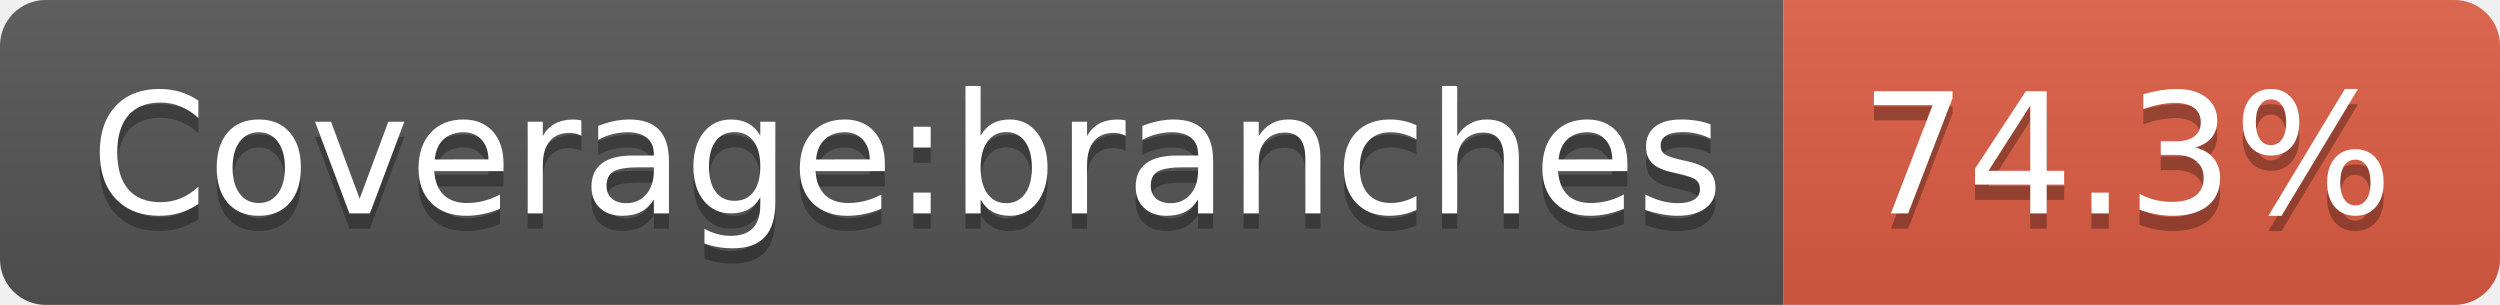
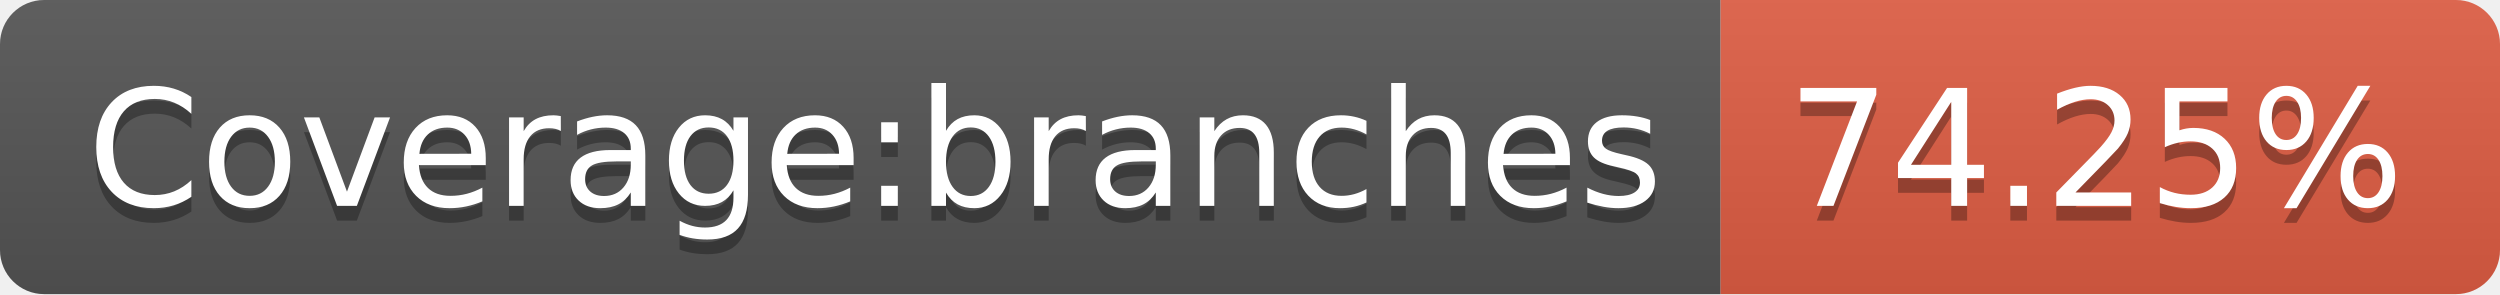
- <svg xmlns="http://www.w3.org/2000/svg" width="164" height="20" role="img" aria-label="Coverage:branches: 74.3%">
+ <svg xmlns="http://www.w3.org/2000/svg" width="170" height="20" role="img" aria-label="Coverage:branches: 74.25%">
  <linearGradient id="s" x2="0" y2="100%">
    <stop offset="0" stop-color="#bbb" stop-opacity=".1" />
    <stop offset="1" stop-opacity=".1" />
  </linearGradient>
  <clipPath id="r">
-     <rect width="164" height="20" rx="3" fill="#fff" />
+     <rect width="170" height="20" rx="3" fill="#fff" />
  </clipPath>
  <g clip-path="url(#r)">
    <rect width="117" height="20" fill="#555" />
-     <rect x="117" width="47" height="20" fill="#e05d44" />
-     <rect width="164" height="20" fill="url(#s)" />
+     <rect x="117" width="53" height="20" fill="#e05d44" />
+     <rect width="170" height="20" fill="url(#s)" />
  </g>
  <g fill="#fff" text-anchor="middle" font-family="Verdana,Geneva,DejaVu Sans,sans-serif" text-rendering="geometricPrecision" font-size="110">
    <text aria-hidden="true" x="595" y="150" fill="#010101" fill-opacity=".3" transform="scale(.1)" textLength="1070">Coverage:branches</text>
    <text x="595" y="140" transform="scale(.1)" fill="#fff" textLength="1070">Coverage:branches</text>
-     <text aria-hidden="true" x="1395" y="150" fill="#010101" fill-opacity=".3" transform="scale(.1)" textLength="370">74.3%</text>
-     <text x="1395" y="140" transform="scale(.1)" fill="#fff" textLength="370">74.3%</text>
+     <text aria-hidden="true" x="1425" y="150" fill="#010101" fill-opacity=".3" transform="scale(.1)" textLength="430">74.25%</text>
+     <text x="1425" y="140" transform="scale(.1)" fill="#fff" textLength="430">74.25%</text>
  </g>
</svg>
